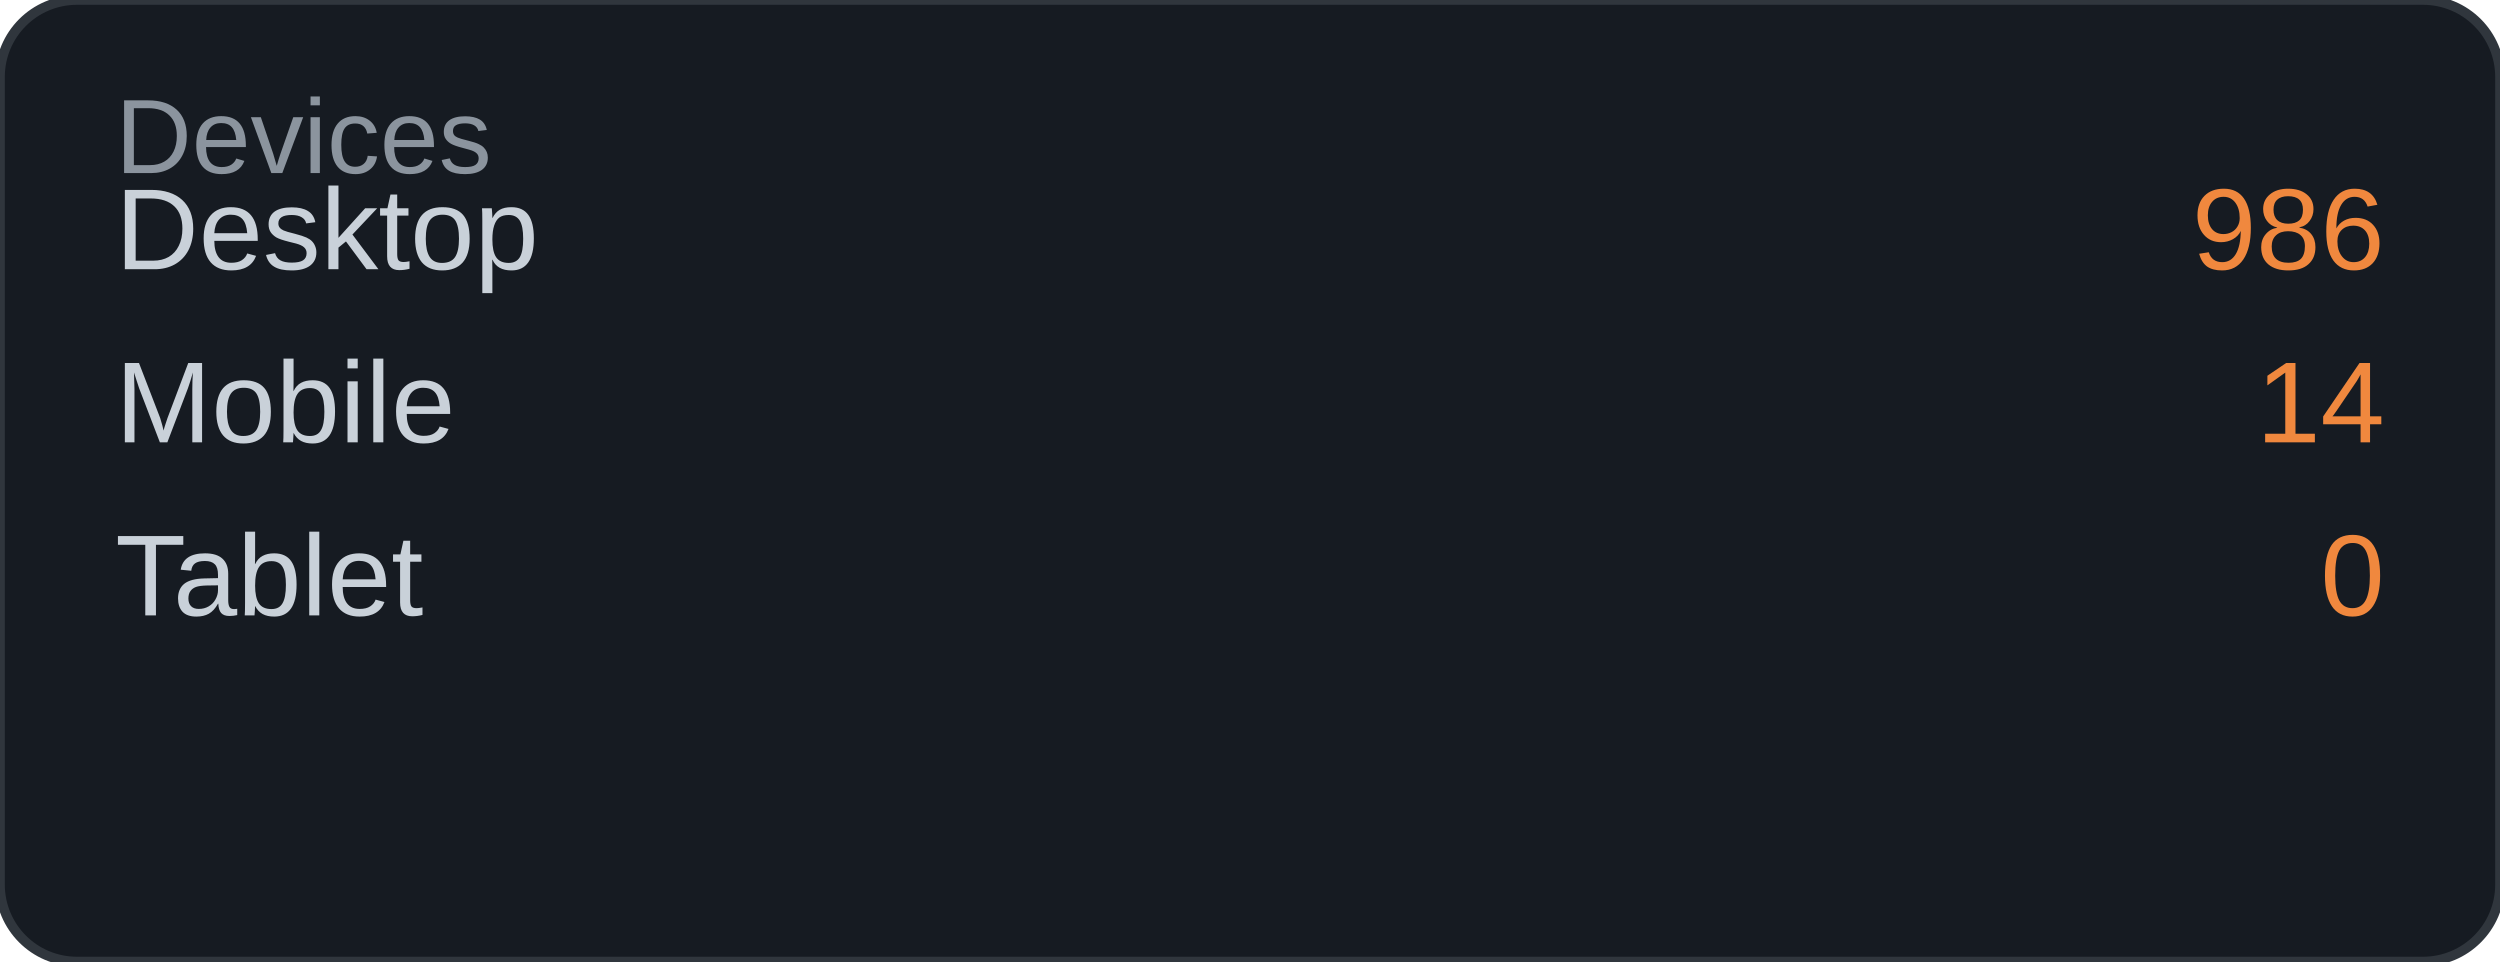
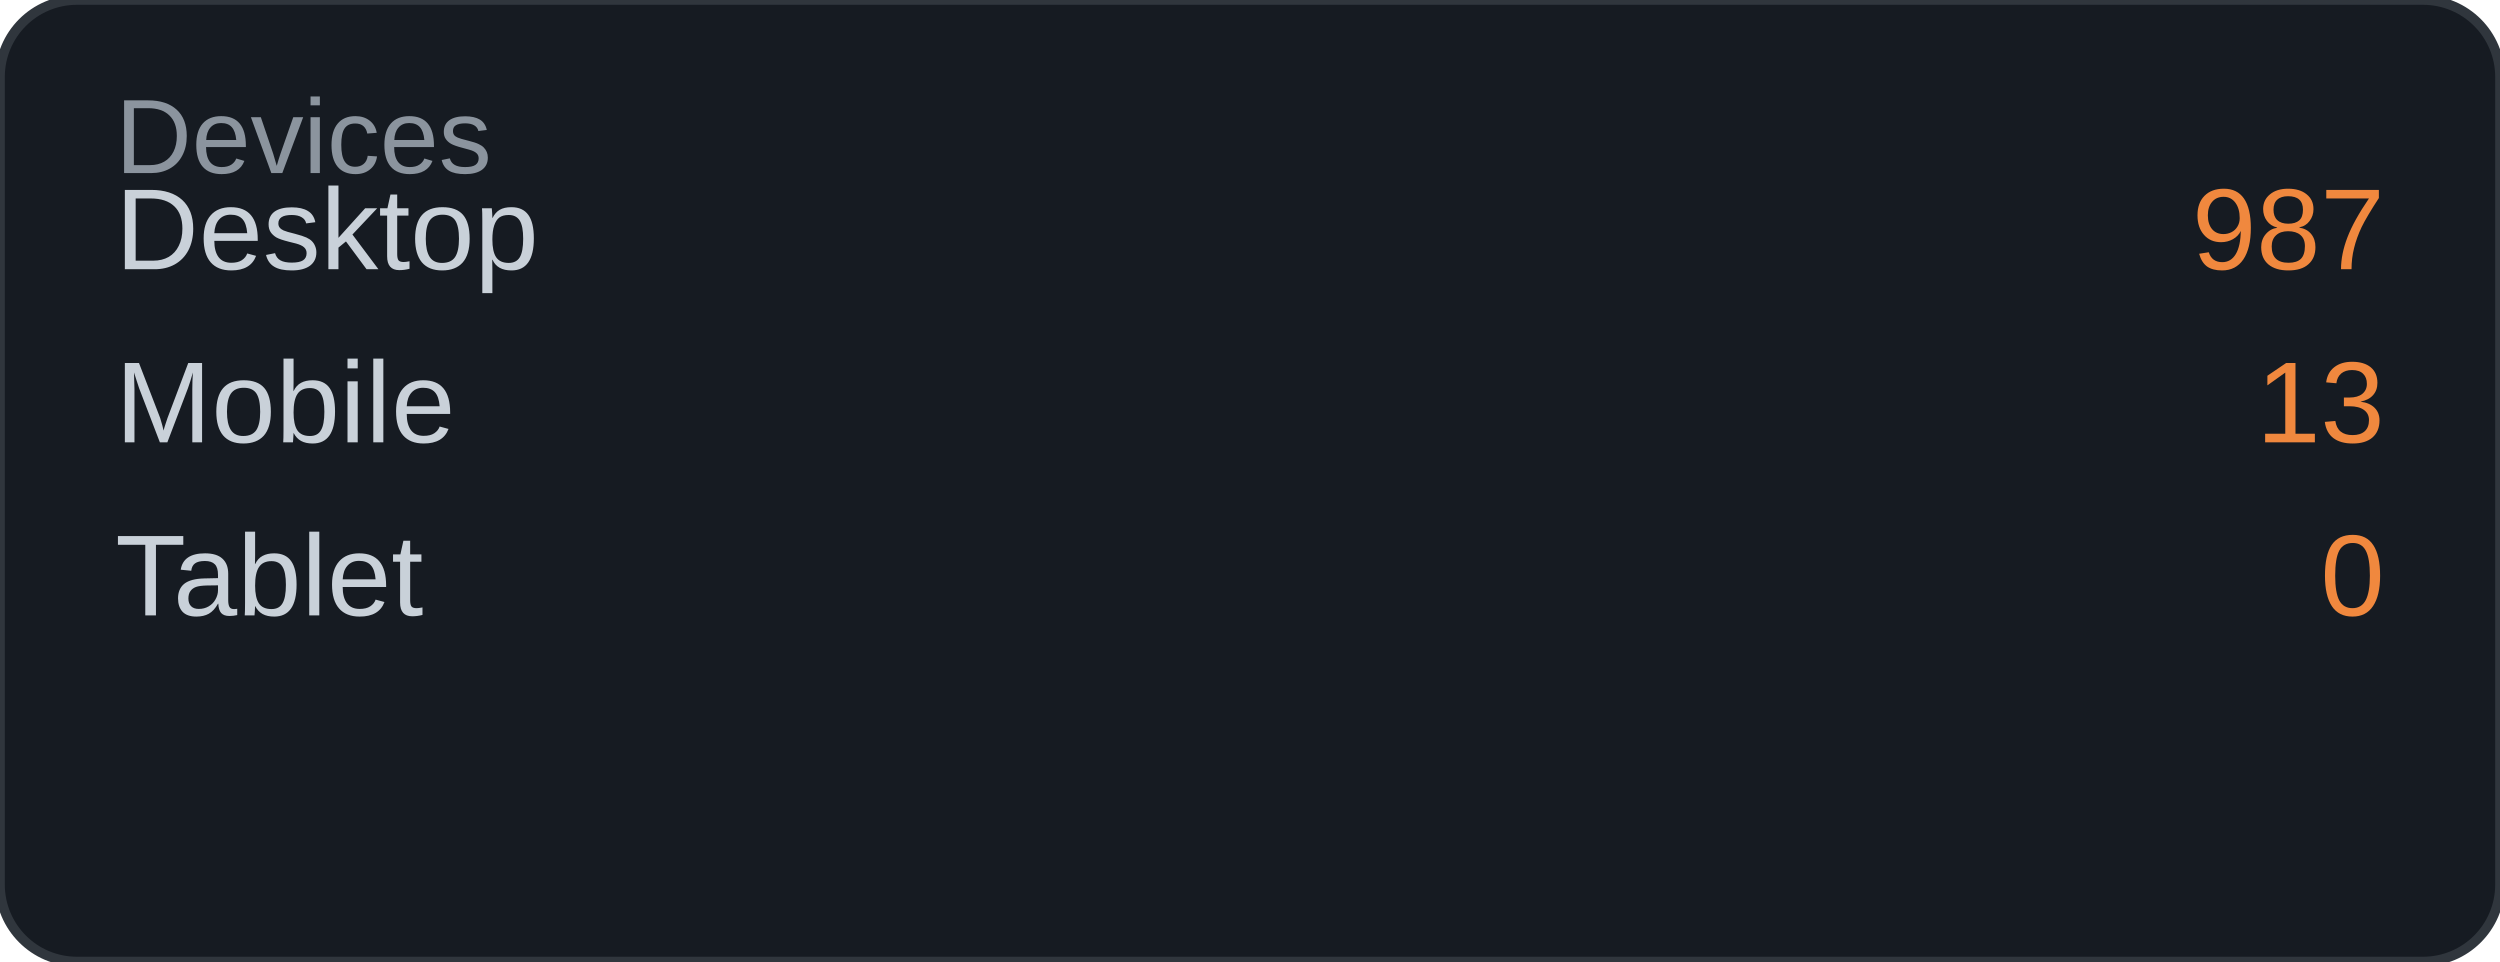
<svg xmlns="http://www.w3.org/2000/svg" width="260" height="100" viewBox="0 0 260 100">
  <rect width="260" height="100" rx="8" fill="#161b22" />
  <rect width="260" height="100" rx="8" fill="none" stroke="#30363d" stroke-width="1" />
  <text x="12" y="18" font-family="Arial, sans-serif" font-size="11" fill="#8b949e">Devices</text>
  <text x="12" y="28" font-family="Arial, sans-serif" font-size="12" fill="#c9d1d9">Desktop</text>
-   <text x="248" y="28" font-family="Arial, sans-serif" font-size="12" fill="#f0883e" text-anchor="end">986</text>
+   <text x="248" y="28" font-family="Arial, sans-serif" font-size="12" fill="#f0883e" text-anchor="end">987</text>
  <text x="12" y="46" font-family="Arial, sans-serif" font-size="12" fill="#c9d1d9">Mobile</text>
-   <text x="248" y="46" font-family="Arial, sans-serif" font-size="12" fill="#f0883e" text-anchor="end">14</text>
+   <text x="248" y="46" font-family="Arial, sans-serif" font-size="12" fill="#f0883e" text-anchor="end">13</text>
  <text x="12" y="64" font-family="Arial, sans-serif" font-size="12" fill="#c9d1d9">Tablet</text>
  <text x="248" y="64" font-family="Arial, sans-serif" font-size="12" fill="#f0883e" text-anchor="end">0</text>
</svg>
